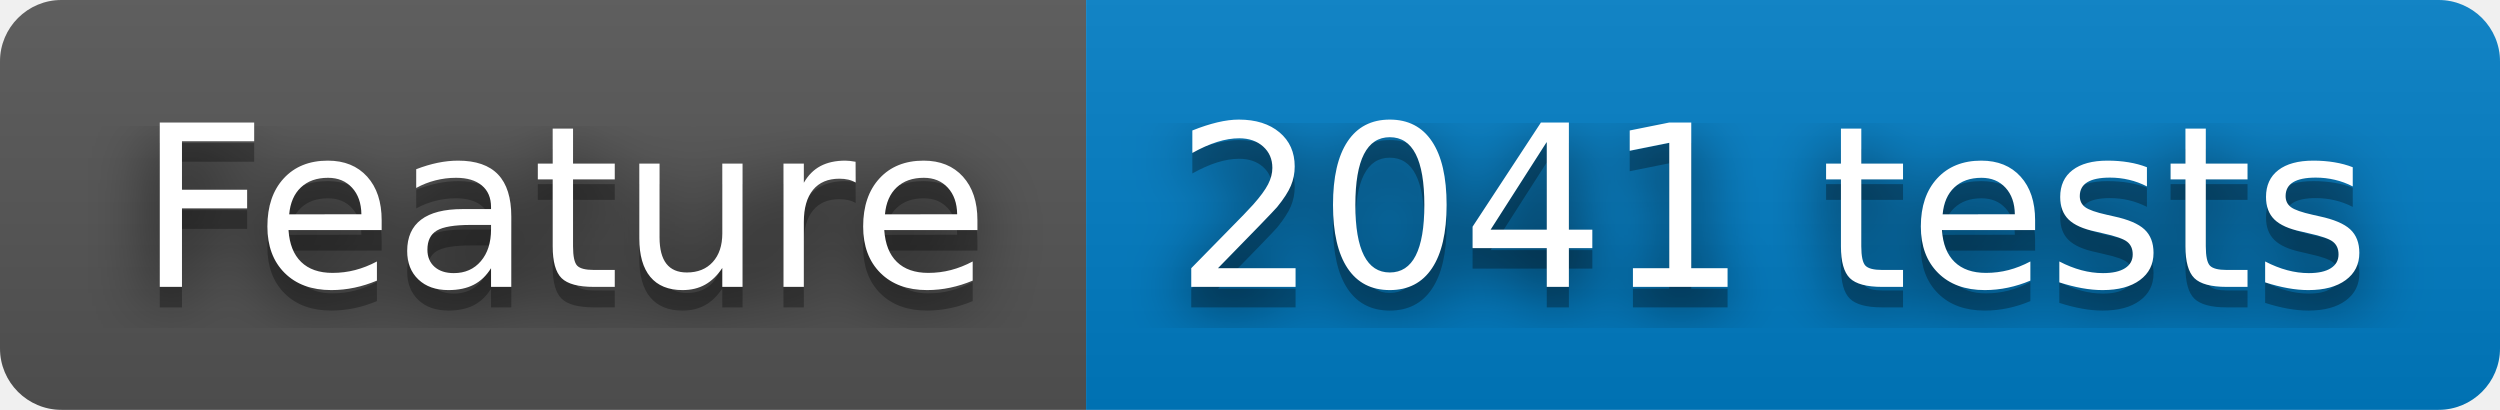
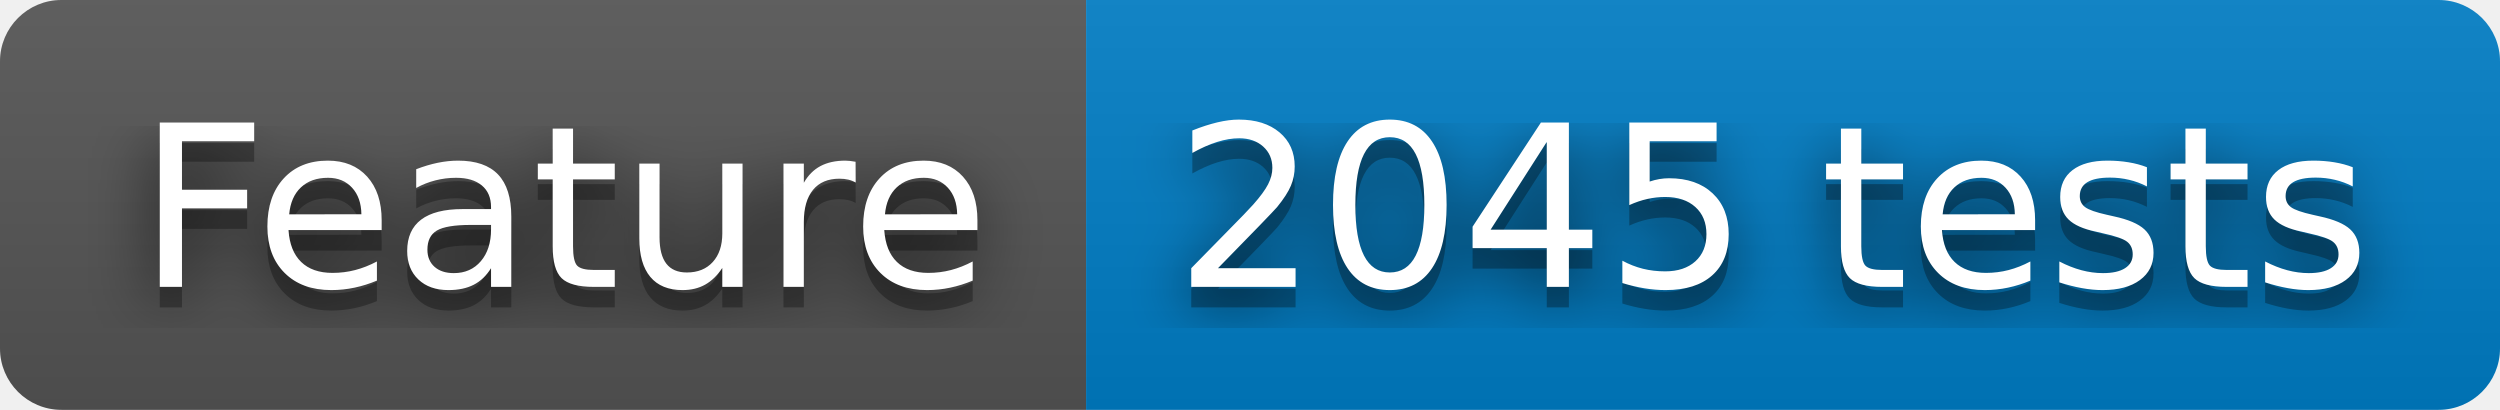
- <svg xmlns="http://www.w3.org/2000/svg" width="122" height="20" role="img" aria-label="Feature: 2041 tests">
+ <svg xmlns="http://www.w3.org/2000/svg" width="122" height="20" role="img" aria-label="Feature: 2045 tests">
  <filter id="blur">
    <feGaussianBlur stdDeviation="16" />
  </filter>
  <linearGradient id="s" x2="0" y2="100%">
    <stop offset="0" stop-color="#bbb" stop-opacity=".1" />
    <stop offset="1" stop-opacity=".1" />
  </linearGradient>
  <clipPath id="r">
    <rect width="122" height="20" rx="3" />
  </clipPath>
  <g clip-path="url(#r)">
    <rect width="53" height="20" fill="#555" />
    <rect x="53" width="69" height="20" fill="#007ec6" />
    <rect width="122" height="20" fill="url(#s)" />
  </g>
  <g fill="#fff" text-anchor="middle" font-family="Verdana,Geneva,DejaVu Sans,sans-serif" text-rendering="geometricPrecision" font-size="110">
    <g transform="scale(.1)">
      <g aria-hidden="true" fill="#010101">
        <text x="275" y="150" fill-opacity=".8" filter="url(#blur)" textLength="430">Feature</text>
        <text x="275" y="150" fill-opacity=".3" textLength="430">Feature</text>
      </g>
      <text x="275" y="140" textLength="430">Feature</text>
    </g>
    <g transform="scale(.1)">
      <g aria-hidden="true" fill="#010101">
-         <text x="865" y="150" fill-opacity=".8" filter="url(#blur)" textLength="590">2041 tests</text>
-         <text x="865" y="150" fill-opacity=".3" textLength="590">2041 tests</text>
+         <text x="865" y="150" fill-opacity=".8" filter="url(#blur)" textLength="590">2045 tests</text>
+         <text x="865" y="150" fill-opacity=".3" textLength="590">2045 tests</text>
      </g>
-       <text x="865" y="140" textLength="590">2041 tests</text>
+       <text x="865" y="140" textLength="590">2045 tests</text>
    </g>
  </g>
</svg>
